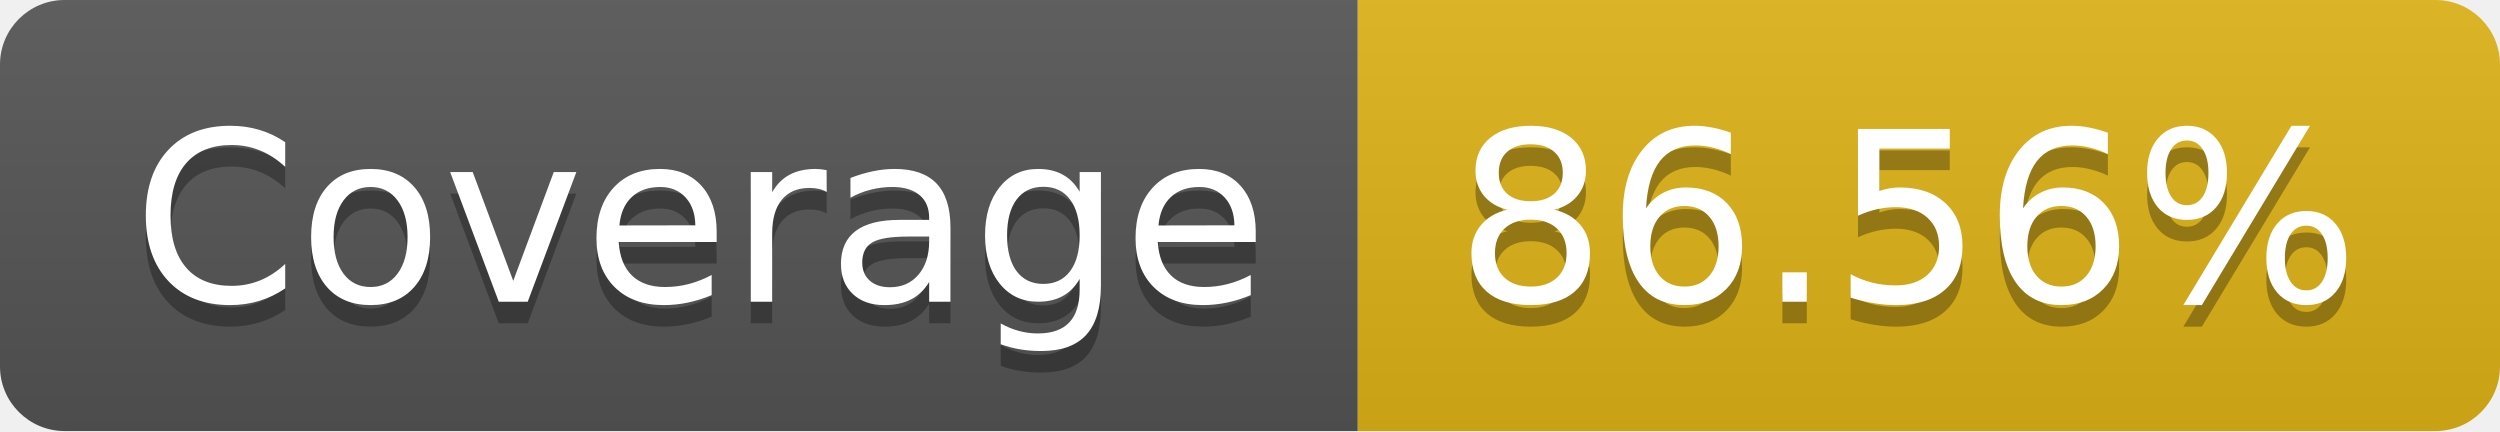
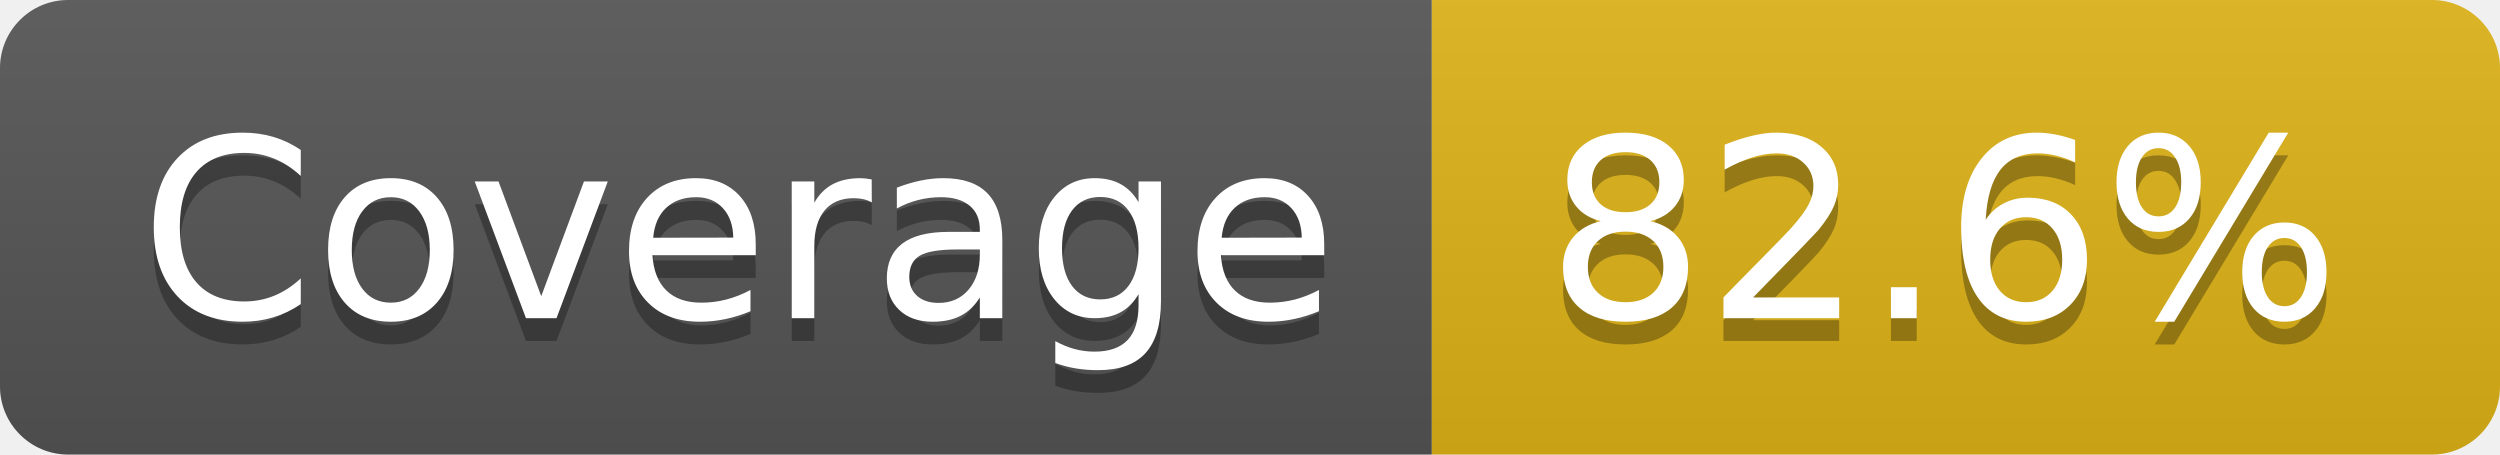
- <svg xmlns="http://www.w3.org/2000/svg" width="116" height="20" role="img" aria-label="Coverage: 86.56%">
+ <svg xmlns="http://www.w3.org/2000/svg" width="110" height="20" role="img" aria-label="Coverage: 82.6%">
  <linearGradient id="s" x2="0" y2="100%">
    <stop offset="0" stop-color="#bbb" stop-opacity=".1" />
    <stop offset="1" stop-opacity=".1" />
  </linearGradient>
  <clipPath id="r">
-     <rect width="116" height="20" rx="3" fill="#fff" />
+     <rect width="110" height="20" rx="3" fill="#fff" />
  </clipPath>
  <g clip-path="url(#r)">
    <rect width="63" height="20" fill="#555" />
-     <rect x="63" width="53" height="20" fill="#dfb317" />
-     <rect width="116" height="20" fill="url(#s)" />
+     <rect x="63" width="47" height="20" fill="#dfb317" />
+     <rect width="110" height="20" fill="url(#s)" />
  </g>
  <g fill="#fff" text-anchor="middle" font-family="Verdana,Geneva,DejaVu Sans,sans-serif" text-rendering="geometricPrecision" font-size="110">
    <text aria-hidden="true" x="325" y="150" fill="#010101" fill-opacity=".3" transform="scale(.1)" textLength="530">Coverage</text>
    <text x="325" y="140" transform="scale(.1)" fill="#fff" textLength="530">Coverage</text>
-     <text aria-hidden="true" x="885" y="150" fill="#010101" fill-opacity=".3" transform="scale(.1)" textLength="430">86.56%</text>
-     <text x="885" y="140" transform="scale(.1)" fill="#fff" textLength="430">86.56%</text>
+     <text aria-hidden="true" x="855" y="150" fill="#010101" fill-opacity=".3" transform="scale(.1)" textLength="370">82.6%</text>
+     <text x="855" y="140" transform="scale(.1)" fill="#fff" textLength="370">82.6%</text>
  </g>
</svg>
